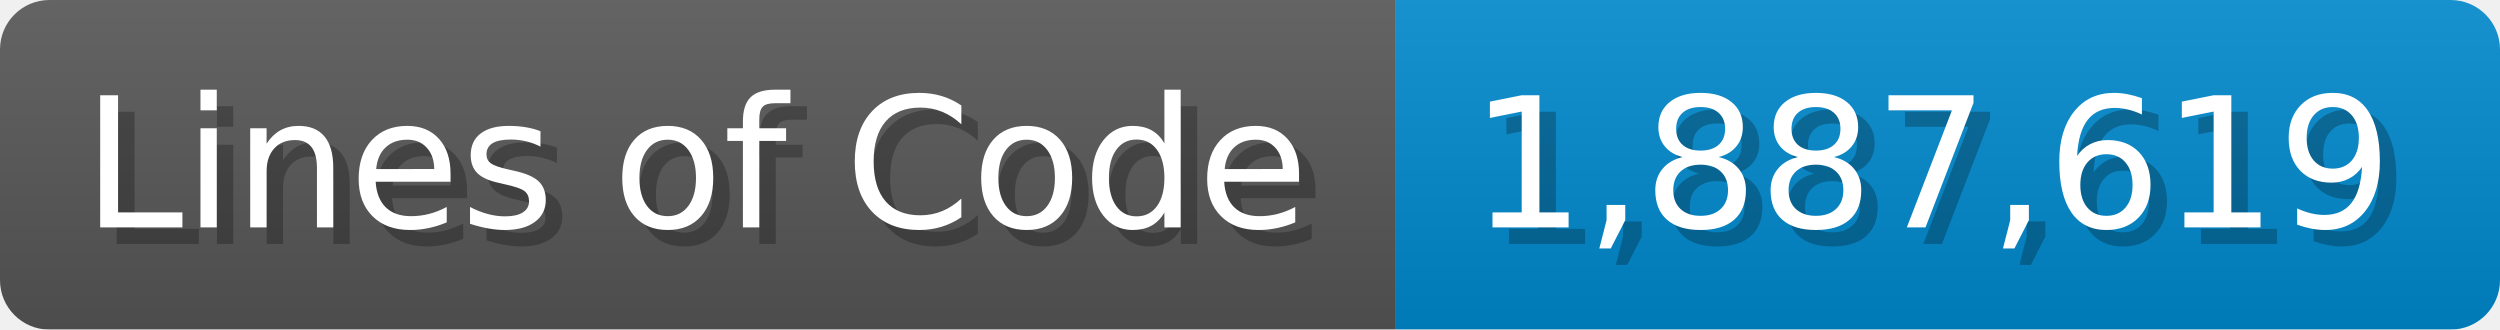
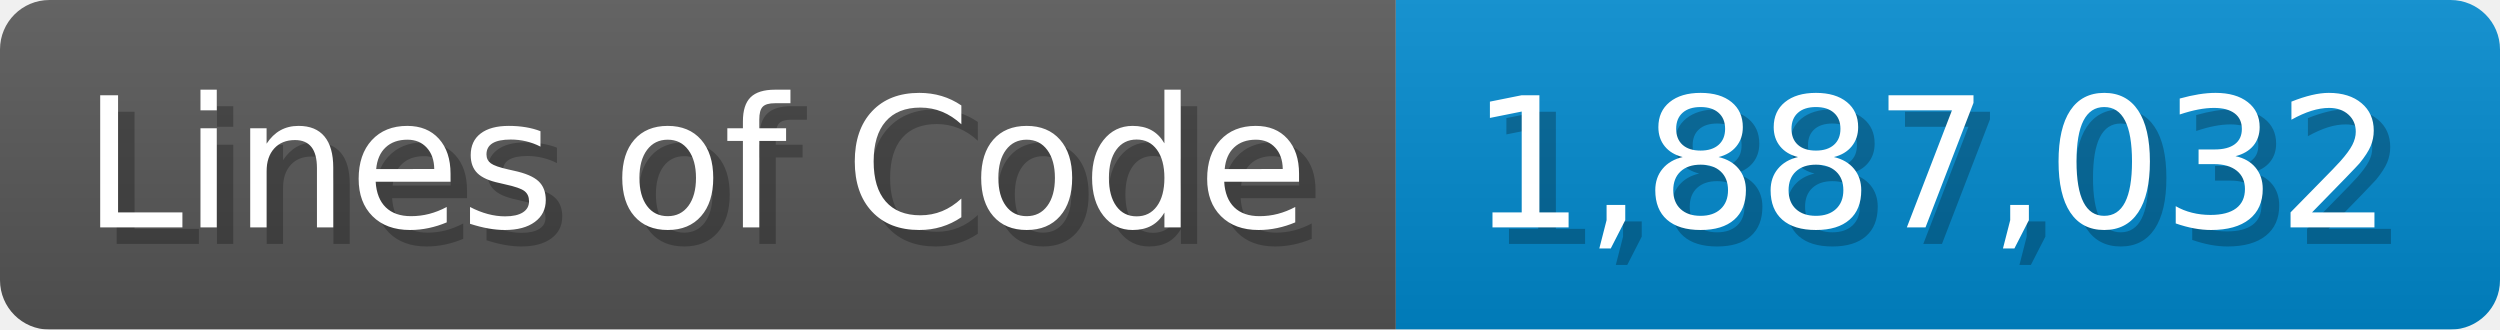
<svg xmlns="http://www.w3.org/2000/svg" width="151.7" height="20" viewBox="0 0 1517 200">
  <linearGradient id="a" x2="0" y2="100%">
    <stop offset="0" stop-opacity=".1" stop-color="#EEE" />
    <stop offset="1" stop-opacity=".1" />
  </linearGradient>
  <mask id="m">
    <rect width="1517" height="200" rx="30" fill="#FFF" />
  </mask>
  <g mask="url(#m)">
    <rect width="847" height="200" fill="#555" />
    <rect width="670" height="200" fill="#08C" x="847" />
    <rect width="1517" height="200" fill="url(#a)" />
  </g>
  <g fill="#fff" text-anchor="start" font-family="Verdana,DejaVu Sans,sans-serif" font-size="110">
    <text x="60" y="148" textLength="747" fill="#000" opacity="0.25">Lines of Code</text>
    <text x="50" y="138" textLength="747">Lines of Code</text>
-     <text x="902" y="148" textLength="570" fill="#000" opacity="0.25">1,887,619</text>
-     <text x="892" y="138" textLength="570">1,887,619</text>
+     <text x="902" y="148" textLength="570" fill="#000" opacity="0.25">1,887,032</text>
+     <text x="892" y="138" textLength="570">1,887,032</text>
  </g>
</svg>
